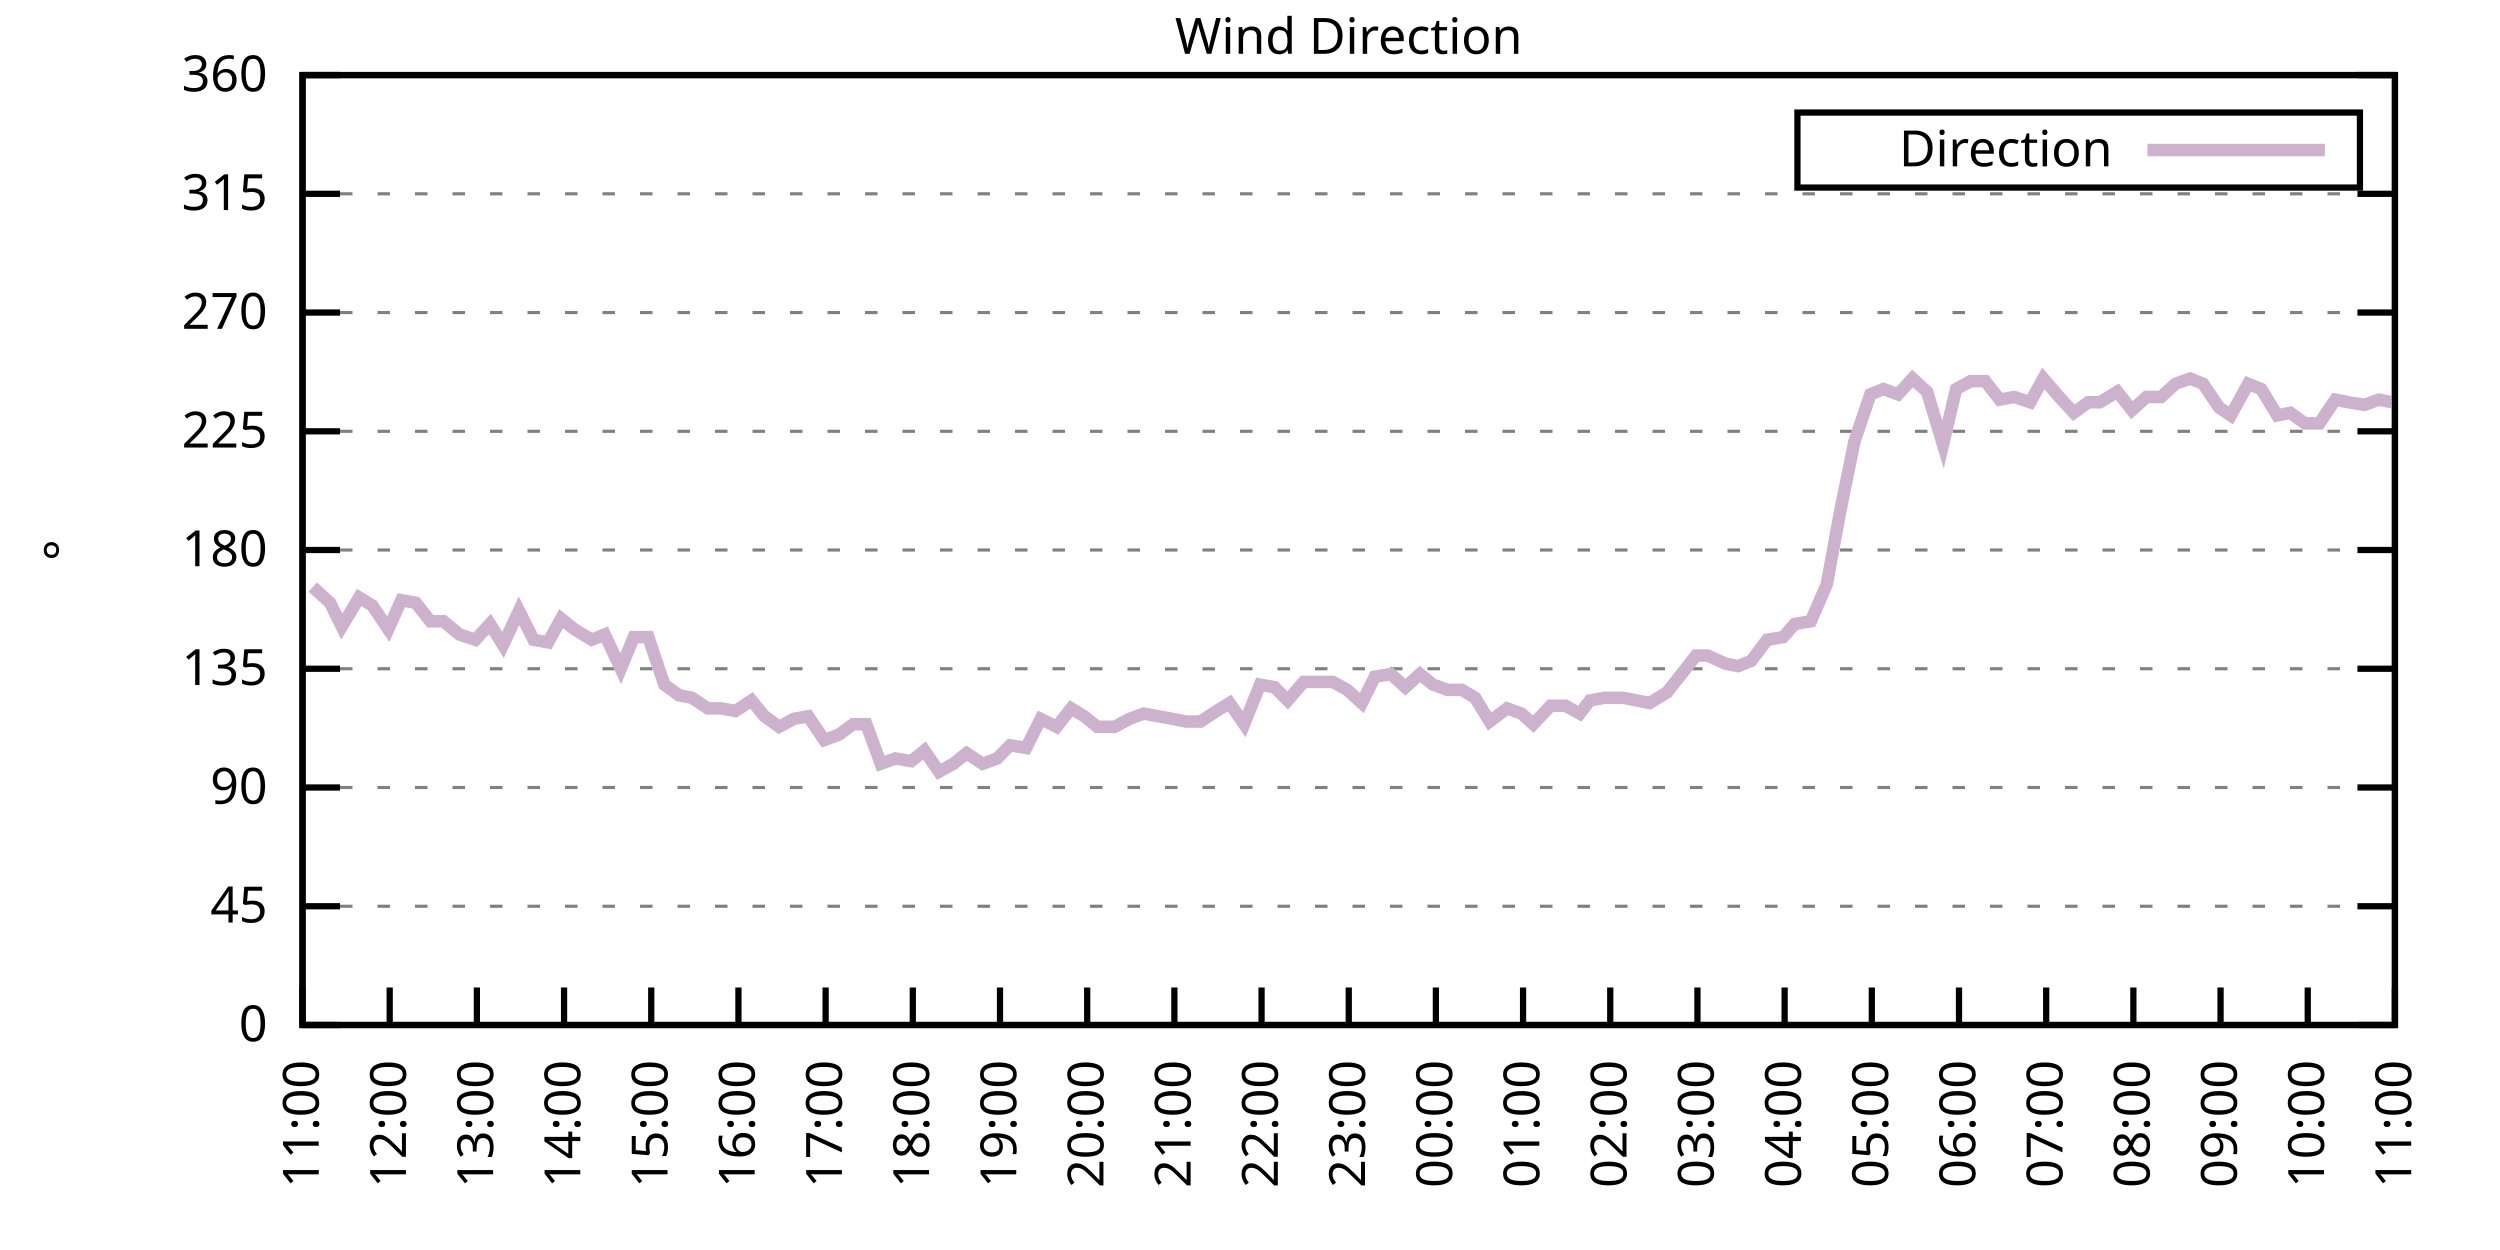
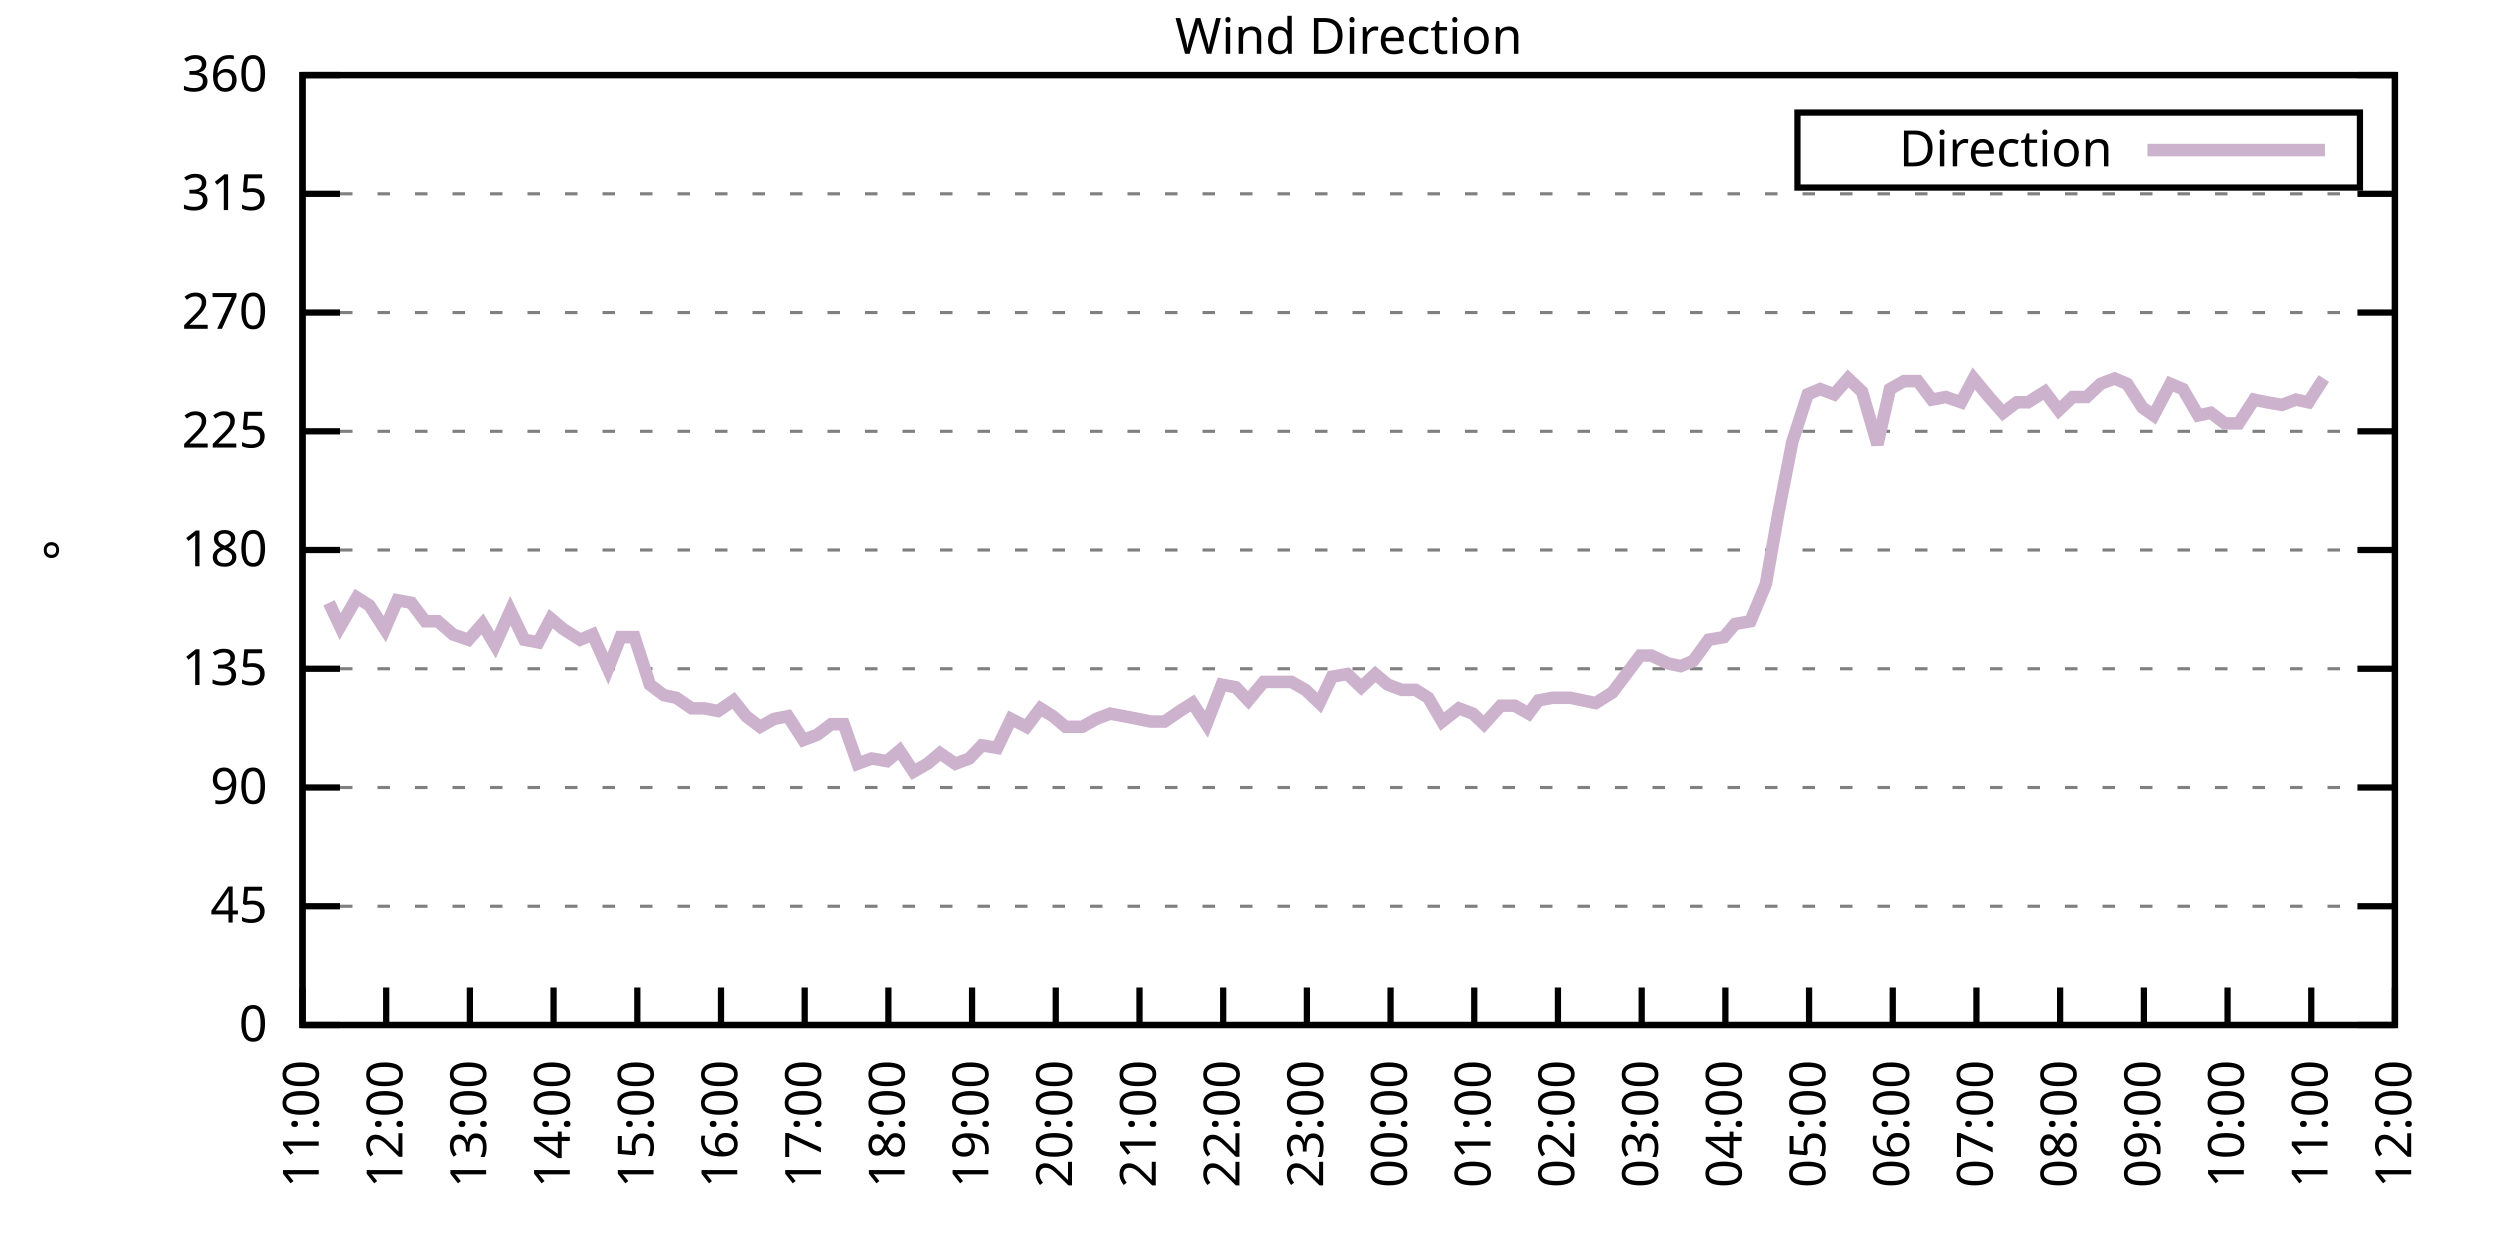
<svg xmlns="http://www.w3.org/2000/svg" xmlns:xlink="http://www.w3.org/1999/xlink" width="400" height="200" viewBox="0 0 400 200">
  <g id="gnuplot_canvas">
    <rect x="0" y="0" width="400" height="200" fill="none" />
    <defs>
      <circle id="gpDot" r="0.5" stroke-width="0.5" stroke="currentColor" />
      <path id="gpPt0" stroke-width="0.333" stroke="currentColor" d="M-1,0 h2 M0,-1 v2" />
      <path id="gpPt1" stroke-width="0.333" stroke="currentColor" d="M-1,-1 L1,1 M1,-1 L-1,1" />
      <path id="gpPt2" stroke-width="0.333" stroke="currentColor" d="M-1,0 L1,0 M0,-1 L0,1 M-1,-1 L1,1 M-1,1 L1,-1" />
      <rect id="gpPt3" stroke-width="0.333" stroke="currentColor" x="-1" y="-1" width="2" height="2" />
      <rect id="gpPt4" stroke-width="0.333" stroke="currentColor" fill="currentColor" x="-1" y="-1" width="2" height="2" />
      <circle id="gpPt5" stroke-width="0.333" stroke="currentColor" cx="0" cy="0" r="1" />
      <use xlink:href="#gpPt5" id="gpPt6" fill="currentColor" stroke="none" />
      <path id="gpPt7" stroke-width="0.333" stroke="currentColor" d="M0,-1.33 L-1.33,0.67 L1.33,0.67 z" />
      <use xlink:href="#gpPt7" id="gpPt8" fill="currentColor" stroke="none" />
      <use xlink:href="#gpPt7" id="gpPt9" stroke="currentColor" transform="rotate(180)" />
      <use xlink:href="#gpPt9" id="gpPt10" fill="currentColor" stroke="none" />
      <use xlink:href="#gpPt3" id="gpPt11" stroke="currentColor" transform="rotate(45)" />
      <use xlink:href="#gpPt11" id="gpPt12" fill="currentColor" stroke="none" />
      <path id="gpPt13" stroke-width="0.333" stroke="currentColor" d="M0,1.330 L1.265,0.411 L0.782,-1.067 L-0.782,-1.076 L-1.265,0.411 z" />
      <use xlink:href="#gpPt13" id="gpPt14" fill="currentColor" stroke="none" />
      <filter id="textbox" filterUnits="objectBoundingBox" x="0" y="0" height="1" width="1">
        <feFlood flood-color="white" flood-opacity="1" result="bgnd" />
        <feComposite in="SourceGraphic" in2="bgnd" operator="atop" />
      </filter>
      <filter id="greybox" filterUnits="objectBoundingBox" x="0" y="0" height="1" width="1">
        <feFlood flood-color="lightgrey" flood-opacity="1" result="grey" />
        <feComposite in="SourceGraphic" in2="grey" operator="atop" />
      </filter>
    </defs>
    <g fill="none" color="white" stroke="currentColor" stroke-width="1.00" stroke-linecap="butt" stroke-linejoin="miter">
</g>
    <g fill="none" color="black" stroke="currentColor" stroke-width="1.00" stroke-linecap="butt" stroke-linejoin="miter">
      <g stroke="none" shape-rendering="crispEdges">
        <polygon fill="rgb(255, 255, 255)" points="48.40,164.00 383.18,164.00 383.18,12.02 48.40,12.02 " />
      </g>
    </g>
    <g fill="none" color="black" stroke="currentColor" stroke-width="1.00" stroke-linecap="butt" stroke-linejoin="miter">
</g>
    <g fill="none" color="black" stroke="black" stroke-width="0.50" stroke-linecap="butt" stroke-linejoin="miter">
</g>
    <g fill="none" color="gray" stroke="currentColor" stroke-width="0.50" stroke-linecap="butt" stroke-linejoin="miter">
      <path stroke="gray" stroke-dasharray="2,4" class="gridline" d="M48.40,164.00 L383.19,164.00  " />
    </g>
    <g fill="none" color="gray" stroke="gray" stroke-width="1.00" stroke-linecap="butt" stroke-linejoin="miter">
</g>
    <g fill="none" color="black" stroke="currentColor" stroke-width="1.00" stroke-linecap="butt" stroke-linejoin="miter">
      <path stroke="black" d="M48.40,164.00 L54.40,164.00 M383.19,164.00 L377.19,164.00  " />
      <g transform="translate(42.80,166.60)" stroke="none" fill="black" font-family="Sans" font-size="8.00" text-anchor="end">
        <text>
          <tspan font-family="Sans"> 0</tspan>
        </text>
      </g>
    </g>
    <g fill="none" color="black" stroke="currentColor" stroke-width="1.00" stroke-linecap="butt" stroke-linejoin="miter">
</g>
    <g fill="none" color="black" stroke="black" stroke-width="0.50" stroke-linecap="butt" stroke-linejoin="miter">
</g>
    <g fill="none" color="gray" stroke="currentColor" stroke-width="0.50" stroke-linecap="butt" stroke-linejoin="miter">
      <path stroke="gray" stroke-dasharray="2,4" class="gridline" d="M48.40,145.00 L383.19,145.00  " />
    </g>
    <g fill="none" color="gray" stroke="gray" stroke-width="1.00" stroke-linecap="butt" stroke-linejoin="miter">
</g>
    <g fill="none" color="black" stroke="currentColor" stroke-width="1.00" stroke-linecap="butt" stroke-linejoin="miter">
      <path stroke="black" d="M48.40,145.00 L54.40,145.00 M383.19,145.00 L377.19,145.00  " />
      <g transform="translate(42.80,147.60)" stroke="none" fill="black" font-family="Sans" font-size="8.00" text-anchor="end">
        <text>
          <tspan font-family="Sans"> 45</tspan>
        </text>
      </g>
    </g>
    <g fill="none" color="black" stroke="currentColor" stroke-width="1.00" stroke-linecap="butt" stroke-linejoin="miter">
</g>
    <g fill="none" color="black" stroke="black" stroke-width="0.50" stroke-linecap="butt" stroke-linejoin="miter">
</g>
    <g fill="none" color="gray" stroke="currentColor" stroke-width="0.50" stroke-linecap="butt" stroke-linejoin="miter">
      <path stroke="gray" stroke-dasharray="2,4" class="gridline" d="M48.40,126.00 L383.19,126.00  " />
    </g>
    <g fill="none" color="gray" stroke="gray" stroke-width="1.00" stroke-linecap="butt" stroke-linejoin="miter">
</g>
    <g fill="none" color="black" stroke="currentColor" stroke-width="1.00" stroke-linecap="butt" stroke-linejoin="miter">
      <path stroke="black" d="M48.40,126.00 L54.40,126.00 M383.19,126.00 L377.19,126.00  " />
      <g transform="translate(42.80,128.60)" stroke="none" fill="black" font-family="Sans" font-size="8.00" text-anchor="end">
        <text>
          <tspan font-family="Sans"> 90</tspan>
        </text>
      </g>
    </g>
    <g fill="none" color="black" stroke="currentColor" stroke-width="1.00" stroke-linecap="butt" stroke-linejoin="miter">
</g>
    <g fill="none" color="black" stroke="black" stroke-width="0.50" stroke-linecap="butt" stroke-linejoin="miter">
</g>
    <g fill="none" color="gray" stroke="currentColor" stroke-width="0.50" stroke-linecap="butt" stroke-linejoin="miter">
      <path stroke="gray" stroke-dasharray="2,4" class="gridline" d="M48.40,107.00 L383.19,107.00  " />
    </g>
    <g fill="none" color="gray" stroke="gray" stroke-width="1.00" stroke-linecap="butt" stroke-linejoin="miter">
</g>
    <g fill="none" color="black" stroke="currentColor" stroke-width="1.00" stroke-linecap="butt" stroke-linejoin="miter">
      <path stroke="black" d="M48.40,107.00 L54.40,107.00 M383.19,107.00 L377.19,107.00  " />
      <g transform="translate(42.80,109.60)" stroke="none" fill="black" font-family="Sans" font-size="8.00" text-anchor="end">
        <text>
          <tspan font-family="Sans"> 135</tspan>
        </text>
      </g>
    </g>
    <g fill="none" color="black" stroke="currentColor" stroke-width="1.00" stroke-linecap="butt" stroke-linejoin="miter">
</g>
    <g fill="none" color="black" stroke="black" stroke-width="0.50" stroke-linecap="butt" stroke-linejoin="miter">
</g>
    <g fill="none" color="gray" stroke="currentColor" stroke-width="0.50" stroke-linecap="butt" stroke-linejoin="miter">
      <path stroke="gray" stroke-dasharray="2,4" class="gridline" d="M48.40,88.00 L383.19,88.00  " />
    </g>
    <g fill="none" color="gray" stroke="gray" stroke-width="1.00" stroke-linecap="butt" stroke-linejoin="miter">
</g>
    <g fill="none" color="black" stroke="currentColor" stroke-width="1.00" stroke-linecap="butt" stroke-linejoin="miter">
      <path stroke="black" d="M48.40,88.00 L54.40,88.00 M383.19,88.00 L377.19,88.00  " />
      <g transform="translate(42.80,90.60)" stroke="none" fill="black" font-family="Sans" font-size="8.00" text-anchor="end">
        <text>
          <tspan font-family="Sans"> 180</tspan>
        </text>
      </g>
    </g>
    <g fill="none" color="black" stroke="currentColor" stroke-width="1.00" stroke-linecap="butt" stroke-linejoin="miter">
</g>
    <g fill="none" color="black" stroke="black" stroke-width="0.50" stroke-linecap="butt" stroke-linejoin="miter">
</g>
    <g fill="none" color="gray" stroke="currentColor" stroke-width="0.50" stroke-linecap="butt" stroke-linejoin="miter">
      <path stroke="gray" stroke-dasharray="2,4" class="gridline" d="M48.40,69.01 L383.19,69.01  " />
    </g>
    <g fill="none" color="gray" stroke="gray" stroke-width="1.00" stroke-linecap="butt" stroke-linejoin="miter">
</g>
    <g fill="none" color="black" stroke="currentColor" stroke-width="1.00" stroke-linecap="butt" stroke-linejoin="miter">
      <path stroke="black" d="M48.40,69.01 L54.40,69.01 M383.19,69.01 L377.19,69.01  " />
      <g transform="translate(42.80,71.61)" stroke="none" fill="black" font-family="Sans" font-size="8.00" text-anchor="end">
        <text>
          <tspan font-family="Sans"> 225</tspan>
        </text>
      </g>
    </g>
    <g fill="none" color="black" stroke="currentColor" stroke-width="1.00" stroke-linecap="butt" stroke-linejoin="miter">
</g>
    <g fill="none" color="black" stroke="black" stroke-width="0.50" stroke-linecap="butt" stroke-linejoin="miter">
</g>
    <g fill="none" color="gray" stroke="currentColor" stroke-width="0.50" stroke-linecap="butt" stroke-linejoin="miter">
      <path stroke="gray" stroke-dasharray="2,4" class="gridline" d="M48.40,50.01 L383.19,50.01  " />
    </g>
    <g fill="none" color="gray" stroke="gray" stroke-width="1.00" stroke-linecap="butt" stroke-linejoin="miter">
</g>
    <g fill="none" color="black" stroke="currentColor" stroke-width="1.00" stroke-linecap="butt" stroke-linejoin="miter">
      <path stroke="black" d="M48.40,50.01 L54.40,50.01 M383.19,50.01 L377.19,50.01  " />
      <g transform="translate(42.80,52.61)" stroke="none" fill="black" font-family="Sans" font-size="8.00" text-anchor="end">
        <text>
          <tspan font-family="Sans"> 270</tspan>
        </text>
      </g>
    </g>
    <g fill="none" color="black" stroke="currentColor" stroke-width="1.00" stroke-linecap="butt" stroke-linejoin="miter">
</g>
    <g fill="none" color="black" stroke="black" stroke-width="0.50" stroke-linecap="butt" stroke-linejoin="miter">
</g>
    <g fill="none" color="gray" stroke="currentColor" stroke-width="0.50" stroke-linecap="butt" stroke-linejoin="miter">
      <path stroke="gray" stroke-dasharray="2,4" class="gridline" d="M48.40,31.01 L383.19,31.01  " />
    </g>
    <g fill="none" color="gray" stroke="gray" stroke-width="1.00" stroke-linecap="butt" stroke-linejoin="miter">
</g>
    <g fill="none" color="black" stroke="currentColor" stroke-width="1.00" stroke-linecap="butt" stroke-linejoin="miter">
      <path stroke="black" d="M48.40,31.01 L54.40,31.01 M383.19,31.01 L377.19,31.01  " />
      <g transform="translate(42.80,33.61)" stroke="none" fill="black" font-family="Sans" font-size="8.00" text-anchor="end">
        <text>
          <tspan font-family="Sans"> 315</tspan>
        </text>
      </g>
    </g>
    <g fill="none" color="black" stroke="currentColor" stroke-width="1.00" stroke-linecap="butt" stroke-linejoin="miter">
</g>
    <g fill="none" color="black" stroke="black" stroke-width="0.50" stroke-linecap="butt" stroke-linejoin="miter">
</g>
    <g fill="none" color="gray" stroke="currentColor" stroke-width="0.50" stroke-linecap="butt" stroke-linejoin="miter">
      <path stroke="gray" stroke-dasharray="2,4" class="gridline" d="M48.40,12.01 L383.19,12.01  " />
    </g>
    <g fill="none" color="gray" stroke="gray" stroke-width="1.00" stroke-linecap="butt" stroke-linejoin="miter">
</g>
    <g fill="none" color="black" stroke="currentColor" stroke-width="1.00" stroke-linecap="butt" stroke-linejoin="miter">
      <path stroke="black" d="M48.40,12.01 L54.40,12.01 M383.19,12.01 L377.19,12.01  " />
      <g transform="translate(42.80,14.61)" stroke="none" fill="black" font-family="Sans" font-size="8.00" text-anchor="end">
        <text>
          <tspan font-family="Sans"> 360</tspan>
        </text>
      </g>
    </g>
    <g fill="none" color="black" stroke="currentColor" stroke-width="1.00" stroke-linecap="butt" stroke-linejoin="miter">
      <path stroke="black" d="M48.40,164.00 L48.40,158.00  " />
      <g transform="translate(51.00,169.60) rotate(270.00)" stroke="none" fill="black" font-family="Sans" font-size="8.00" text-anchor="end">
        <text>
          <tspan font-family="Sans">11:00</tspan>
        </text>
      </g>
    </g>
    <g fill="none" color="black" stroke="currentColor" stroke-width="1.00" stroke-linecap="butt" stroke-linejoin="miter">
-       <path stroke="black" d="M62.35,164.00 L62.35,158.00  " />
-       <g transform="translate(64.95,169.60) rotate(270.00)" stroke="none" fill="black" font-family="Sans" font-size="8.00" text-anchor="end">
+       <path stroke="black" d="M61.79,164.00 L61.79,158.00  " />
+       <g transform="translate(64.39,169.60) rotate(270.00)" stroke="none" fill="black" font-family="Sans" font-size="8.00" text-anchor="end">
        <text>
          <tspan font-family="Sans">12:00</tspan>
        </text>
      </g>
    </g>
    <g fill="none" color="black" stroke="currentColor" stroke-width="1.00" stroke-linecap="butt" stroke-linejoin="miter">
-       <path stroke="black" d="M76.30,164.00 L76.30,158.00  " />
-       <g transform="translate(78.90,169.60) rotate(270.00)" stroke="none" fill="black" font-family="Sans" font-size="8.00" text-anchor="end">
+       <path stroke="black" d="M75.18,164.00 L75.18,158.00  " />
+       <g transform="translate(77.78,169.60) rotate(270.00)" stroke="none" fill="black" font-family="Sans" font-size="8.00" text-anchor="end">
        <text>
          <tspan font-family="Sans">13:00</tspan>
        </text>
      </g>
    </g>
    <g fill="none" color="black" stroke="currentColor" stroke-width="1.00" stroke-linecap="butt" stroke-linejoin="miter">
-       <path stroke="black" d="M90.25,164.00 L90.25,158.00  " />
-       <g transform="translate(92.85,169.60) rotate(270.00)" stroke="none" fill="black" font-family="Sans" font-size="8.00" text-anchor="end">
+       <path stroke="black" d="M88.57,164.00 L88.57,158.00  " />
+       <g transform="translate(91.17,169.60) rotate(270.00)" stroke="none" fill="black" font-family="Sans" font-size="8.00" text-anchor="end">
        <text>
          <tspan font-family="Sans">14:00</tspan>
        </text>
      </g>
    </g>
    <g fill="none" color="black" stroke="currentColor" stroke-width="1.00" stroke-linecap="butt" stroke-linejoin="miter">
-       <path stroke="black" d="M104.20,164.00 L104.20,158.00  " />
-       <g transform="translate(106.80,169.60) rotate(270.00)" stroke="none" fill="black" font-family="Sans" font-size="8.00" text-anchor="end">
+       <path stroke="black" d="M101.97,164.00 L101.97,158.00  " />
+       <g transform="translate(104.57,169.60) rotate(270.00)" stroke="none" fill="black" font-family="Sans" font-size="8.00" text-anchor="end">
        <text>
          <tspan font-family="Sans">15:00</tspan>
        </text>
      </g>
    </g>
    <g fill="none" color="black" stroke="currentColor" stroke-width="1.00" stroke-linecap="butt" stroke-linejoin="miter">
-       <path stroke="black" d="M118.15,164.00 L118.15,158.00  " />
-       <g transform="translate(120.75,169.60) rotate(270.00)" stroke="none" fill="black" font-family="Sans" font-size="8.00" text-anchor="end">
+       <path stroke="black" d="M115.36,164.00 L115.36,158.00  " />
+       <g transform="translate(117.96,169.60) rotate(270.00)" stroke="none" fill="black" font-family="Sans" font-size="8.00" text-anchor="end">
        <text>
          <tspan font-family="Sans">16:00</tspan>
        </text>
      </g>
    </g>
    <g fill="none" color="black" stroke="currentColor" stroke-width="1.00" stroke-linecap="butt" stroke-linejoin="miter">
-       <path stroke="black" d="M132.10,164.00 L132.10,158.00  " />
-       <g transform="translate(134.70,169.60) rotate(270.00)" stroke="none" fill="black" font-family="Sans" font-size="8.00" text-anchor="end">
+       <path stroke="black" d="M128.75,164.00 L128.75,158.00  " />
+       <g transform="translate(131.35,169.60) rotate(270.00)" stroke="none" fill="black" font-family="Sans" font-size="8.00" text-anchor="end">
        <text>
          <tspan font-family="Sans">17:00</tspan>
        </text>
      </g>
    </g>
    <g fill="none" color="black" stroke="currentColor" stroke-width="1.00" stroke-linecap="butt" stroke-linejoin="miter">
-       <path stroke="black" d="M146.05,164.00 L146.05,158.00  " />
-       <g transform="translate(148.65,169.60) rotate(270.00)" stroke="none" fill="black" font-family="Sans" font-size="8.00" text-anchor="end">
+       <path stroke="black" d="M142.14,164.00 L142.14,158.00  " />
+       <g transform="translate(144.74,169.60) rotate(270.00)" stroke="none" fill="black" font-family="Sans" font-size="8.00" text-anchor="end">
        <text>
          <tspan font-family="Sans">18:00</tspan>
        </text>
      </g>
    </g>
    <g fill="none" color="black" stroke="currentColor" stroke-width="1.00" stroke-linecap="butt" stroke-linejoin="miter">
-       <path stroke="black" d="M160.00,164.00 L160.00,158.00  " />
-       <g transform="translate(162.60,169.60) rotate(270.00)" stroke="none" fill="black" font-family="Sans" font-size="8.00" text-anchor="end">
+       <path stroke="black" d="M155.53,164.00 L155.53,158.00  " />
+       <g transform="translate(158.13,169.60) rotate(270.00)" stroke="none" fill="black" font-family="Sans" font-size="8.00" text-anchor="end">
        <text>
          <tspan font-family="Sans">19:00</tspan>
        </text>
      </g>
    </g>
    <g fill="none" color="black" stroke="currentColor" stroke-width="1.00" stroke-linecap="butt" stroke-linejoin="miter">
-       <path stroke="black" d="M173.95,164.00 L173.95,158.00  " />
-       <g transform="translate(176.55,169.60) rotate(270.00)" stroke="none" fill="black" font-family="Sans" font-size="8.00" text-anchor="end">
+       <path stroke="black" d="M168.92,164.00 L168.92,158.00  " />
+       <g transform="translate(171.52,169.60) rotate(270.00)" stroke="none" fill="black" font-family="Sans" font-size="8.00" text-anchor="end">
        <text>
          <tspan font-family="Sans">20:00</tspan>
        </text>
      </g>
    </g>
    <g fill="none" color="black" stroke="currentColor" stroke-width="1.00" stroke-linecap="butt" stroke-linejoin="miter">
-       <path stroke="black" d="M187.90,164.00 L187.90,158.00  " />
-       <g transform="translate(190.50,169.60) rotate(270.00)" stroke="none" fill="black" font-family="Sans" font-size="8.00" text-anchor="end">
+       <path stroke="black" d="M182.32,164.00 L182.32,158.00  " />
+       <g transform="translate(184.92,169.60) rotate(270.00)" stroke="none" fill="black" font-family="Sans" font-size="8.00" text-anchor="end">
        <text>
          <tspan font-family="Sans">21:00</tspan>
        </text>
      </g>
    </g>
    <g fill="none" color="black" stroke="currentColor" stroke-width="1.00" stroke-linecap="butt" stroke-linejoin="miter">
-       <path stroke="black" d="M201.85,164.00 L201.85,158.00  " />
-       <g transform="translate(204.45,169.60) rotate(270.00)" stroke="none" fill="black" font-family="Sans" font-size="8.00" text-anchor="end">
+       <path stroke="black" d="M195.71,164.00 L195.71,158.00  " />
+       <g transform="translate(198.31,169.60) rotate(270.00)" stroke="none" fill="black" font-family="Sans" font-size="8.00" text-anchor="end">
        <text>
          <tspan font-family="Sans">22:00</tspan>
        </text>
      </g>
    </g>
    <g fill="none" color="black" stroke="currentColor" stroke-width="1.00" stroke-linecap="butt" stroke-linejoin="miter">
-       <path stroke="black" d="M215.80,164.00 L215.80,158.00  " />
-       <g transform="translate(218.40,169.60) rotate(270.00)" stroke="none" fill="black" font-family="Sans" font-size="8.00" text-anchor="end">
+       <path stroke="black" d="M209.10,164.00 L209.10,158.00  " />
+       <g transform="translate(211.70,169.60) rotate(270.00)" stroke="none" fill="black" font-family="Sans" font-size="8.00" text-anchor="end">
        <text>
          <tspan font-family="Sans">23:00</tspan>
        </text>
      </g>
    </g>
    <g fill="none" color="black" stroke="currentColor" stroke-width="1.00" stroke-linecap="butt" stroke-linejoin="miter">
-       <path stroke="black" d="M229.74,164.00 L229.74,158.00  " />
-       <g transform="translate(232.34,169.60) rotate(270.00)" stroke="none" fill="black" font-family="Sans" font-size="8.00" text-anchor="end">
+       <path stroke="black" d="M222.49,164.00 L222.49,158.00  " />
+       <g transform="translate(225.09,169.60) rotate(270.00)" stroke="none" fill="black" font-family="Sans" font-size="8.00" text-anchor="end">
        <text>
          <tspan font-family="Sans">00:00</tspan>
        </text>
      </g>
    </g>
    <g fill="none" color="black" stroke="currentColor" stroke-width="1.00" stroke-linecap="butt" stroke-linejoin="miter">
-       <path stroke="black" d="M243.69,164.00 L243.69,158.00  " />
-       <g transform="translate(246.29,169.60) rotate(270.00)" stroke="none" fill="black" font-family="Sans" font-size="8.00" text-anchor="end">
+       <path stroke="black" d="M235.88,164.00 L235.88,158.00  " />
+       <g transform="translate(238.48,169.60) rotate(270.00)" stroke="none" fill="black" font-family="Sans" font-size="8.00" text-anchor="end">
        <text>
          <tspan font-family="Sans">01:00</tspan>
        </text>
      </g>
    </g>
    <g fill="none" color="black" stroke="currentColor" stroke-width="1.00" stroke-linecap="butt" stroke-linejoin="miter">
-       <path stroke="black" d="M257.64,164.00 L257.64,158.00  " />
-       <g transform="translate(260.24,169.60) rotate(270.00)" stroke="none" fill="black" font-family="Sans" font-size="8.00" text-anchor="end">
+       <path stroke="black" d="M249.27,164.00 L249.27,158.00  " />
+       <g transform="translate(251.87,169.60) rotate(270.00)" stroke="none" fill="black" font-family="Sans" font-size="8.00" text-anchor="end">
        <text>
          <tspan font-family="Sans">02:00</tspan>
        </text>
      </g>
    </g>
    <g fill="none" color="black" stroke="currentColor" stroke-width="1.00" stroke-linecap="butt" stroke-linejoin="miter">
-       <path stroke="black" d="M271.59,164.00 L271.59,158.00  " />
-       <g transform="translate(274.19,169.60) rotate(270.00)" stroke="none" fill="black" font-family="Sans" font-size="8.00" text-anchor="end">
+       <path stroke="black" d="M262.67,164.00 L262.67,158.00  " />
+       <g transform="translate(265.27,169.60) rotate(270.00)" stroke="none" fill="black" font-family="Sans" font-size="8.00" text-anchor="end">
        <text>
          <tspan font-family="Sans">03:00</tspan>
        </text>
      </g>
    </g>
    <g fill="none" color="black" stroke="currentColor" stroke-width="1.00" stroke-linecap="butt" stroke-linejoin="miter">
-       <path stroke="black" d="M285.54,164.00 L285.54,158.00  " />
-       <g transform="translate(288.14,169.60) rotate(270.00)" stroke="none" fill="black" font-family="Sans" font-size="8.00" text-anchor="end">
+       <path stroke="black" d="M276.06,164.00 L276.06,158.00  " />
+       <g transform="translate(278.66,169.60) rotate(270.00)" stroke="none" fill="black" font-family="Sans" font-size="8.00" text-anchor="end">
        <text>
          <tspan font-family="Sans">04:00</tspan>
        </text>
      </g>
    </g>
    <g fill="none" color="black" stroke="currentColor" stroke-width="1.00" stroke-linecap="butt" stroke-linejoin="miter">
-       <path stroke="black" d="M299.49,164.00 L299.49,158.00  " />
-       <g transform="translate(302.09,169.60) rotate(270.00)" stroke="none" fill="black" font-family="Sans" font-size="8.00" text-anchor="end">
+       <path stroke="black" d="M289.45,164.00 L289.45,158.00  " />
+       <g transform="translate(292.05,169.60) rotate(270.00)" stroke="none" fill="black" font-family="Sans" font-size="8.00" text-anchor="end">
        <text>
          <tspan font-family="Sans">05:00</tspan>
        </text>
      </g>
    </g>
    <g fill="none" color="black" stroke="currentColor" stroke-width="1.00" stroke-linecap="butt" stroke-linejoin="miter">
-       <path stroke="black" d="M313.44,164.00 L313.44,158.00  " />
-       <g transform="translate(316.04,169.60) rotate(270.00)" stroke="none" fill="black" font-family="Sans" font-size="8.00" text-anchor="end">
+       <path stroke="black" d="M302.84,164.00 L302.84,158.00  " />
+       <g transform="translate(305.44,169.60) rotate(270.00)" stroke="none" fill="black" font-family="Sans" font-size="8.00" text-anchor="end">
        <text>
          <tspan font-family="Sans">06:00</tspan>
        </text>
      </g>
    </g>
    <g fill="none" color="black" stroke="currentColor" stroke-width="1.00" stroke-linecap="butt" stroke-linejoin="miter">
-       <path stroke="black" d="M327.39,164.00 L327.39,158.00  " />
-       <g transform="translate(329.99,169.60) rotate(270.00)" stroke="none" fill="black" font-family="Sans" font-size="8.00" text-anchor="end">
+       <path stroke="black" d="M316.23,164.00 L316.23,158.00  " />
+       <g transform="translate(318.83,169.60) rotate(270.00)" stroke="none" fill="black" font-family="Sans" font-size="8.00" text-anchor="end">
        <text>
          <tspan font-family="Sans">07:00</tspan>
        </text>
      </g>
    </g>
    <g fill="none" color="black" stroke="currentColor" stroke-width="1.00" stroke-linecap="butt" stroke-linejoin="miter">
-       <path stroke="black" d="M341.34,164.00 L341.34,158.00  " />
-       <g transform="translate(343.94,169.60) rotate(270.00)" stroke="none" fill="black" font-family="Sans" font-size="8.00" text-anchor="end">
+       <path stroke="black" d="M329.62,164.00 L329.62,158.00  " />
+       <g transform="translate(332.22,169.60) rotate(270.00)" stroke="none" fill="black" font-family="Sans" font-size="8.00" text-anchor="end">
        <text>
          <tspan font-family="Sans">08:00</tspan>
        </text>
      </g>
    </g>
    <g fill="none" color="black" stroke="currentColor" stroke-width="1.00" stroke-linecap="butt" stroke-linejoin="miter">
-       <path stroke="black" d="M355.29,164.00 L355.29,158.00  " />
-       <g transform="translate(357.89,169.60) rotate(270.00)" stroke="none" fill="black" font-family="Sans" font-size="8.00" text-anchor="end">
+       <path stroke="black" d="M343.02,164.00 L343.02,158.00  " />
+       <g transform="translate(345.62,169.60) rotate(270.00)" stroke="none" fill="black" font-family="Sans" font-size="8.00" text-anchor="end">
        <text>
          <tspan font-family="Sans">09:00</tspan>
        </text>
      </g>
    </g>
    <g fill="none" color="black" stroke="currentColor" stroke-width="1.00" stroke-linecap="butt" stroke-linejoin="miter">
-       <path stroke="black" d="M369.24,164.00 L369.24,158.00  " />
-       <g transform="translate(371.84,169.60) rotate(270.00)" stroke="none" fill="black" font-family="Sans" font-size="8.00" text-anchor="end">
+       <path stroke="black" d="M356.41,164.00 L356.41,158.00  " />
+       <g transform="translate(359.01,169.60) rotate(270.00)" stroke="none" fill="black" font-family="Sans" font-size="8.00" text-anchor="end">
        <text>
          <tspan font-family="Sans">10:00</tspan>
+         </text>
+       </g>
+     </g>
+     <g fill="none" color="black" stroke="currentColor" stroke-width="1.00" stroke-linecap="butt" stroke-linejoin="miter">
+       <path stroke="black" d="M369.80,164.00 L369.80,158.00  " />
+       <g transform="translate(372.40,169.60) rotate(270.00)" stroke="none" fill="black" font-family="Sans" font-size="8.00" text-anchor="end">
+         <text>
+           <tspan font-family="Sans">11:00</tspan>
        </text>
      </g>
    </g>
    <g fill="none" color="black" stroke="currentColor" stroke-width="1.00" stroke-linecap="butt" stroke-linejoin="miter">
      <path stroke="black" d="M383.19,164.00 L383.19,158.00  " />
      <g transform="translate(385.79,169.60) rotate(270.00)" stroke="none" fill="black" font-family="Sans" font-size="8.00" text-anchor="end">
        <text>
-           <tspan font-family="Sans">11:00</tspan>
+           <tspan font-family="Sans">12:00</tspan>
        </text>
      </g>
    </g>
    <g fill="none" color="black" stroke="currentColor" stroke-width="1.00" stroke-linecap="butt" stroke-linejoin="miter">
</g>
    <g fill="none" color="black" stroke="currentColor" stroke-width="1.00" stroke-linecap="butt" stroke-linejoin="miter">
      <path stroke="black" d="M48.40,12.01 L48.40,164.00 L383.19,164.00 L383.19,12.01 L48.40,12.01 Z  " />
    </g>
    <g fill="none" color="black" stroke="currentColor" stroke-width="1.00" stroke-linecap="butt" stroke-linejoin="miter">
</g>
    <g fill="none" color="black" stroke="currentColor" stroke-width="1.00" stroke-linecap="butt" stroke-linejoin="miter">
      <path stroke="black" d="M287.59,30.01 L287.59,18.01 L377.59,18.01 L377.59,30.01 L287.59,30.01 Z  " />
    </g>
    <g id="Wind_direction_plot_1">
      <g fill="none" color="white" stroke="black" stroke-width="2.00" stroke-linecap="butt" stroke-linejoin="miter">
</g>
      <g fill="none" color="black" stroke="currentColor" stroke-width="2.00" stroke-linecap="butt" stroke-linejoin="miter">
        <g transform="translate(337.99,26.61)" stroke="none" fill="black" font-family="Sans" font-size="8.00" text-anchor="end">
          <text>
            <tspan font-family="Sans">Direction</tspan>
          </text>
        </g>
      </g>
      <g fill="none" color="black" stroke="currentColor" stroke-width="2.00" stroke-linecap="butt" stroke-linejoin="miter">
-         <path stroke="rgb(204, 178, 204)" d="M343.59,24.01 L371.99,24.01 M50.03,93.92 L52.82,96.45 L54.68,100.25 L57.47,95.60 L59.56,96.87 L62.12,100.67   L64.21,96.03 L66.53,96.45 L68.86,99.40 L70.95,99.40 L73.51,101.52 L76.07,102.36 L78.39,99.83 L80.48,103.20   L83.04,97.72 L85.37,102.36 L87.69,102.78 L89.78,98.98 L91.88,100.67 L94.67,102.36 L96.76,101.52 L99.32,107.00   L101.41,101.94 L103.73,101.94 L106.29,109.54 L108.62,111.23 L110.71,111.65 L113.27,113.34 L115.36,113.34 L117.68,113.76   L120.24,112.07 L122.33,114.60 L124.66,116.29 L126.98,115.03 L129.31,114.60 L131.87,118.40 L134.19,117.56 L136.51,115.87   L138.61,115.87 L140.93,122.20 L143.26,121.36 L145.81,121.78 L147.91,120.09 L150.23,123.47 L152.56,122.20 L154.65,120.51   L157.21,122.20 L159.53,121.36 L161.62,119.25 L164.18,119.67 L166.51,115.03 L169.06,116.29 L171.39,113.34 L173.48,114.60   L175.57,116.29 L178.36,116.29 L180.69,115.03 L183.01,114.18 L185.34,114.60 L187.66,115.03 L189.76,115.45 L192.08,115.45   L194.64,113.76 L196.73,112.49 L199.06,115.87 L201.61,109.54 L203.94,109.96 L206.03,112.07 L208.59,109.11 L210.68,109.11   L213.24,109.11 L215.56,110.38 L217.89,112.49 L219.98,108.27 L222.54,107.85 L224.86,109.96 L227.19,107.85 L229.28,109.54   L231.60,110.38 L233.93,110.38 L236.02,111.65 L238.35,115.45 L241.14,113.34 L243.46,114.18 L245.32,115.87 L248.11,112.91   L250.44,112.91 L252.76,114.18 L254.39,112.07 L256.71,111.65 L259.74,111.65 L261.83,112.07 L263.92,112.49 L266.71,110.80   L269.04,107.85 L271.36,104.89 L273.22,104.89 L276.01,106.16 L278.10,106.58 L280.20,105.74 L282.75,102.36 L285.31,101.94   L287.17,99.83 L289.73,99.40 L292.29,93.49 L294.38,82.09 L296.70,70.70 L299.26,63.10 L301.35,62.25 L303.68,63.10   L306.00,60.56 L308.33,62.67 L310.88,71.12 L312.98,62.25 L315.30,60.98 L317.63,60.98 L319.95,63.94 L322.28,63.52   L324.83,64.36 L326.93,60.56 L329.48,63.52 L331.81,66.05 L334.13,64.36 L335.99,64.36 L338.78,62.67 L341.11,65.63   L343.43,63.52 L345.76,63.52 L348.08,61.41 L350.41,60.56 L352.50,61.41 L355.06,65.21 L356.92,66.47 L359.71,61.41   L361.80,62.25 L364.36,66.47 L366.45,66.05 L368.78,67.74 L371.10,67.74 L373.66,63.94 L375.75,64.36 L378.31,64.78   L380.63,63.94 L382.73,64.36  " />
+         <path stroke="rgb(204, 178, 204)" d="M343.59,24.01 L371.99,24.01 M52.64,96.45 L54.43,100.25 L57.10,95.60 L59.11,96.87 L61.57,100.67 L63.58,96.03   L65.81,96.45 L68.04,99.40 L70.05,99.40 L72.50,101.52 L74.96,102.36 L77.19,99.83 L79.20,103.20 L81.66,97.72   L83.89,102.36 L86.12,102.78 L88.13,98.98 L90.14,100.67 L92.82,102.36 L94.82,101.52 L97.28,107.00 L99.29,101.94   L101.52,101.94 L103.98,109.54 L106.21,111.23 L108.22,111.65 L110.67,113.34 L112.68,113.34 L114.91,113.76 L117.37,112.07   L119.38,114.60 L121.61,116.29 L123.84,115.03 L126.07,114.60 L128.53,118.40 L130.76,117.56 L132.99,115.87 L135.00,115.87   L137.23,122.20 L139.46,121.36 L141.92,121.78 L143.93,120.09 L146.16,123.47 L148.39,122.20 L150.40,120.51 L152.85,122.20   L155.09,121.36 L157.10,119.25 L159.55,119.67 L161.78,115.03 L164.24,116.29 L166.47,113.34 L168.48,114.60 L170.49,116.29   L173.17,116.29 L175.40,115.03 L177.63,114.18 L179.86,114.60 L182.09,115.03 L184.10,115.45 L186.33,115.45 L188.79,113.76   L190.80,112.49 L193.03,115.87 L195.48,109.54 L197.72,109.96 L199.73,112.07 L202.18,109.11 L204.19,109.11 L206.64,109.11   L208.88,110.38 L211.11,112.49 L213.12,108.27 L215.57,107.85 L217.80,109.96 L220.04,107.85 L222.04,109.54 L224.28,110.38   L226.51,110.38 L228.52,111.65 L230.75,115.45 L233.43,113.34 L235.66,114.18 L237.44,115.87 L240.12,112.91 L242.36,112.91   L244.59,114.18 L246.15,112.07 L248.38,111.65 L251.28,111.65 L253.29,112.07 L255.30,112.49 L257.98,110.80 L260.21,107.85   L262.44,104.89 L264.23,104.89 L266.91,106.16 L268.92,106.58 L270.92,105.74 L273.38,102.36 L275.83,101.94 L277.62,99.83   L280.07,99.40 L282.53,93.49 L284.54,82.09 L286.77,70.70 L289.23,63.10 L291.23,62.25 L293.47,63.10 L295.70,60.56   L297.93,62.67 L300.39,71.12 L302.39,62.25 L304.63,60.98 L306.86,60.98 L309.09,63.94 L311.32,63.52 L313.78,64.36   L315.79,60.56 L318.24,63.52 L320.47,66.05 L322.70,64.36 L324.49,64.36 L327.17,62.67 L329.40,65.63 L331.63,63.52   L333.86,63.52 L336.10,61.41 L338.33,60.56 L340.34,61.41 L342.79,65.21 L344.58,66.47 L347.26,61.41 L349.26,62.25   L351.72,66.47 L353.73,66.05 L355.96,67.74 L358.19,67.74 L360.65,63.94 L362.66,64.36 L365.11,64.78 L367.34,63.94   L369.35,64.36 L371.81,60.56  " />
      </g>
    </g>
    <g fill="none" color="black" stroke="currentColor" stroke-width="2.00" stroke-linecap="butt" stroke-linejoin="miter">
</g>
    <g fill="none" color="black" stroke="black" stroke-width="1.00" stroke-linecap="butt" stroke-linejoin="miter">
</g>
    <g fill="none" color="black" stroke="currentColor" stroke-width="1.00" stroke-linecap="butt" stroke-linejoin="miter">
      <path stroke="black" d="M48.40,12.01 L48.40,164.00 L383.19,164.00 L383.19,12.01 L48.40,12.01 Z  " />
      <g transform="translate(12.80,88.01) rotate(270.00)" stroke="none" fill="black" font-family="Sans" font-size="8.00" text-anchor="middle">
        <text>
          <tspan font-family="Sans">°</tspan>
        </text>
      </g>
    </g>
    <g fill="none" color="black" stroke="currentColor" stroke-width="1.00" stroke-linecap="butt" stroke-linejoin="miter">
</g>
    <g fill="none" color="black" stroke="currentColor" stroke-width="1.00" stroke-linecap="butt" stroke-linejoin="miter">
      <g transform="translate(215.79,8.61)" stroke="none" fill="black" font-family="Sans" font-size="8.00" text-anchor="middle">
        <text>
          <tspan font-family="Sans">Wind Direction</tspan>
        </text>
      </g>
    </g>
    <g fill="none" color="black" stroke="currentColor" stroke-width="1.00" stroke-linecap="butt" stroke-linejoin="miter">
</g>
  </g>
</svg>
